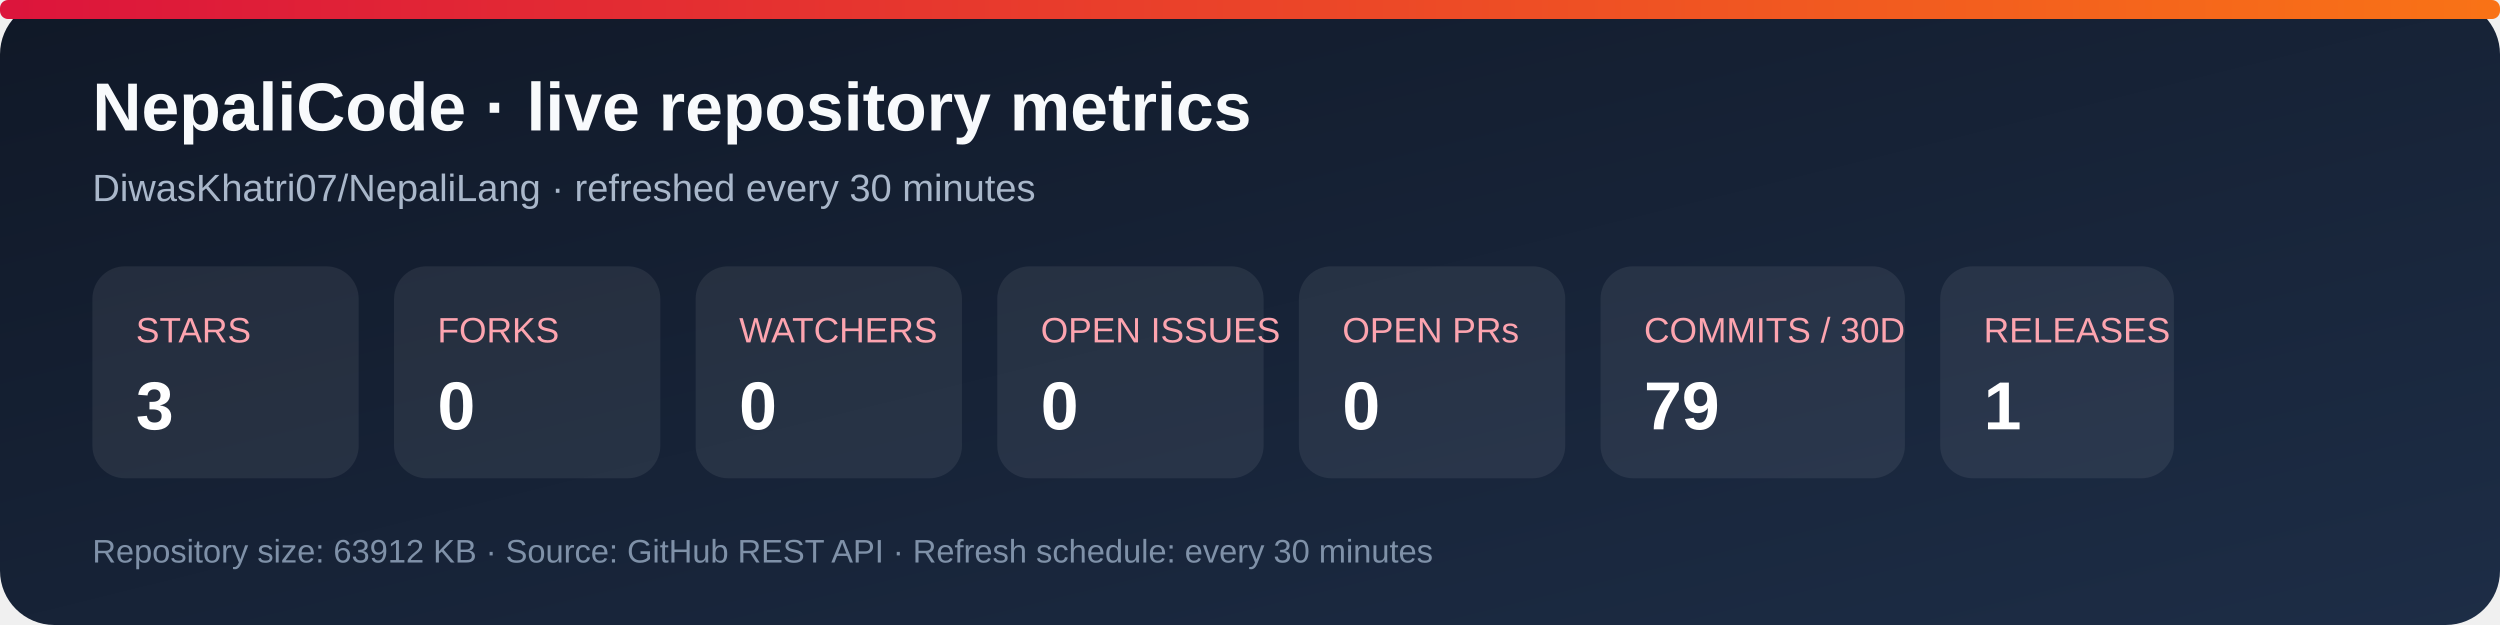
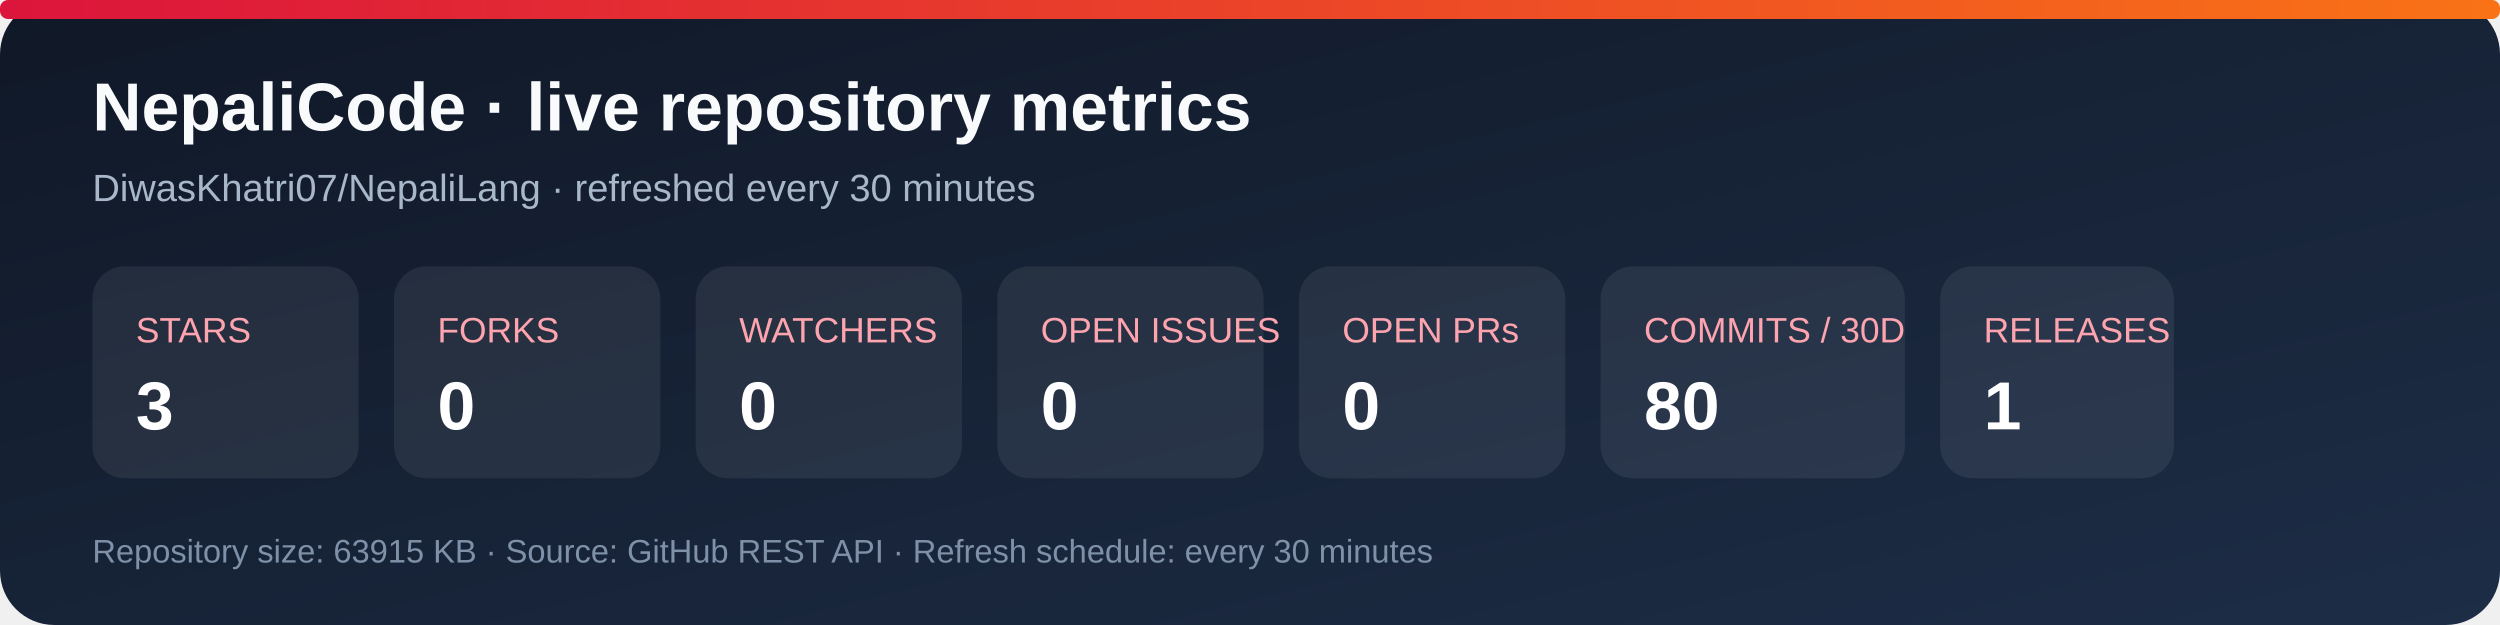
<svg xmlns="http://www.w3.org/2000/svg" width="920" height="230" viewBox="0 0 920 230" role="img" aria-labelledby="title desc">
  <defs>
    <linearGradient id="bg" x1="0" y1="0" x2="1" y2="1">
      <stop stop-color="#101827" />
      <stop offset="1" stop-color="#1d2d46" />
    </linearGradient>
    <linearGradient id="accent" x1="0" y1="0" x2="1" y2="0">
      <stop stop-color="#dc143c" />
      <stop offset="1" stop-color="#f97316" />
    </linearGradient>
  </defs>
  <rect width="920" height="230" rx="20" fill="url(#bg)" />
  <rect x="0" y="0" width="920" height="7" rx="3" fill="url(#accent)" />
  <text x="34" y="48" fill="#f8fafc" font-family="Arial, sans-serif" font-size="25" font-weight="700">NepaliCode · live repository metrics</text>
  <text x="34" y="74" fill="#a9b7ca" font-family="Arial, sans-serif" font-size="14">DiwasKhatri07/NepaliLang · refreshed every 30 minutes</text>
  <g font-family="Arial, sans-serif">
    <rect x="34" y="98" width="98" height="78" rx="12" fill="#ffffff12" />
    <text x="50" y="126" fill="#fda4af" font-size="13">STARS</text>
    <text x="50" y="158" fill="#fff" font-size="25" font-weight="700">3</text>
    <rect x="145" y="98" width="98" height="78" rx="12" fill="#ffffff12" />
    <text x="161" y="126" fill="#fda4af" font-size="13">FORKS</text>
    <text x="161" y="158" fill="#fff" font-size="25" font-weight="700">0</text>
    <rect x="256" y="98" width="98" height="78" rx="12" fill="#ffffff12" />
    <text x="272" y="126" fill="#fda4af" font-size="13">WATCHERS</text>
    <text x="272" y="158" fill="#fff" font-size="25" font-weight="700">0</text>
    <rect x="367" y="98" width="98" height="78" rx="12" fill="#ffffff12" />
    <text x="383" y="126" fill="#fda4af" font-size="13">OPEN ISSUES</text>
    <text x="383" y="158" fill="#fff" font-size="25" font-weight="700">0</text>
    <rect x="478" y="98" width="98" height="78" rx="12" fill="#ffffff12" />
    <text x="494" y="126" fill="#fda4af" font-size="13">OPEN PRs</text>
    <text x="494" y="158" fill="#fff" font-size="25" font-weight="700">0</text>
    <rect x="589" y="98" width="112" height="78" rx="12" fill="#ffffff12" />
    <text x="605" y="126" fill="#fda4af" font-size="13">COMMITS / 30D</text>
-     <text x="605" y="158" fill="#fff" font-size="25" font-weight="700">79</text>
+     <text x="605" y="158" fill="#fff" font-size="25" font-weight="700">80</text>
    <rect x="714" y="98" width="86" height="78" rx="12" fill="#ffffff12" />
    <text x="730" y="126" fill="#fda4af" font-size="13">RELEASES</text>
    <text x="730" y="158" fill="#fff" font-size="25" font-weight="700">1</text>
  </g>
-   <text x="34" y="207" fill="#7f91a8" font-family="Arial, sans-serif" font-size="12">Repository size: 63912 KB · Source: GitHub REST API · Refresh schedule: every 30 minutes</text>
+   <text x="34" y="207" fill="#7f91a8" font-family="Arial, sans-serif" font-size="12">Repository size: 63915 KB · Source: GitHub REST API · Refresh schedule: every 30 minutes</text>
</svg>
